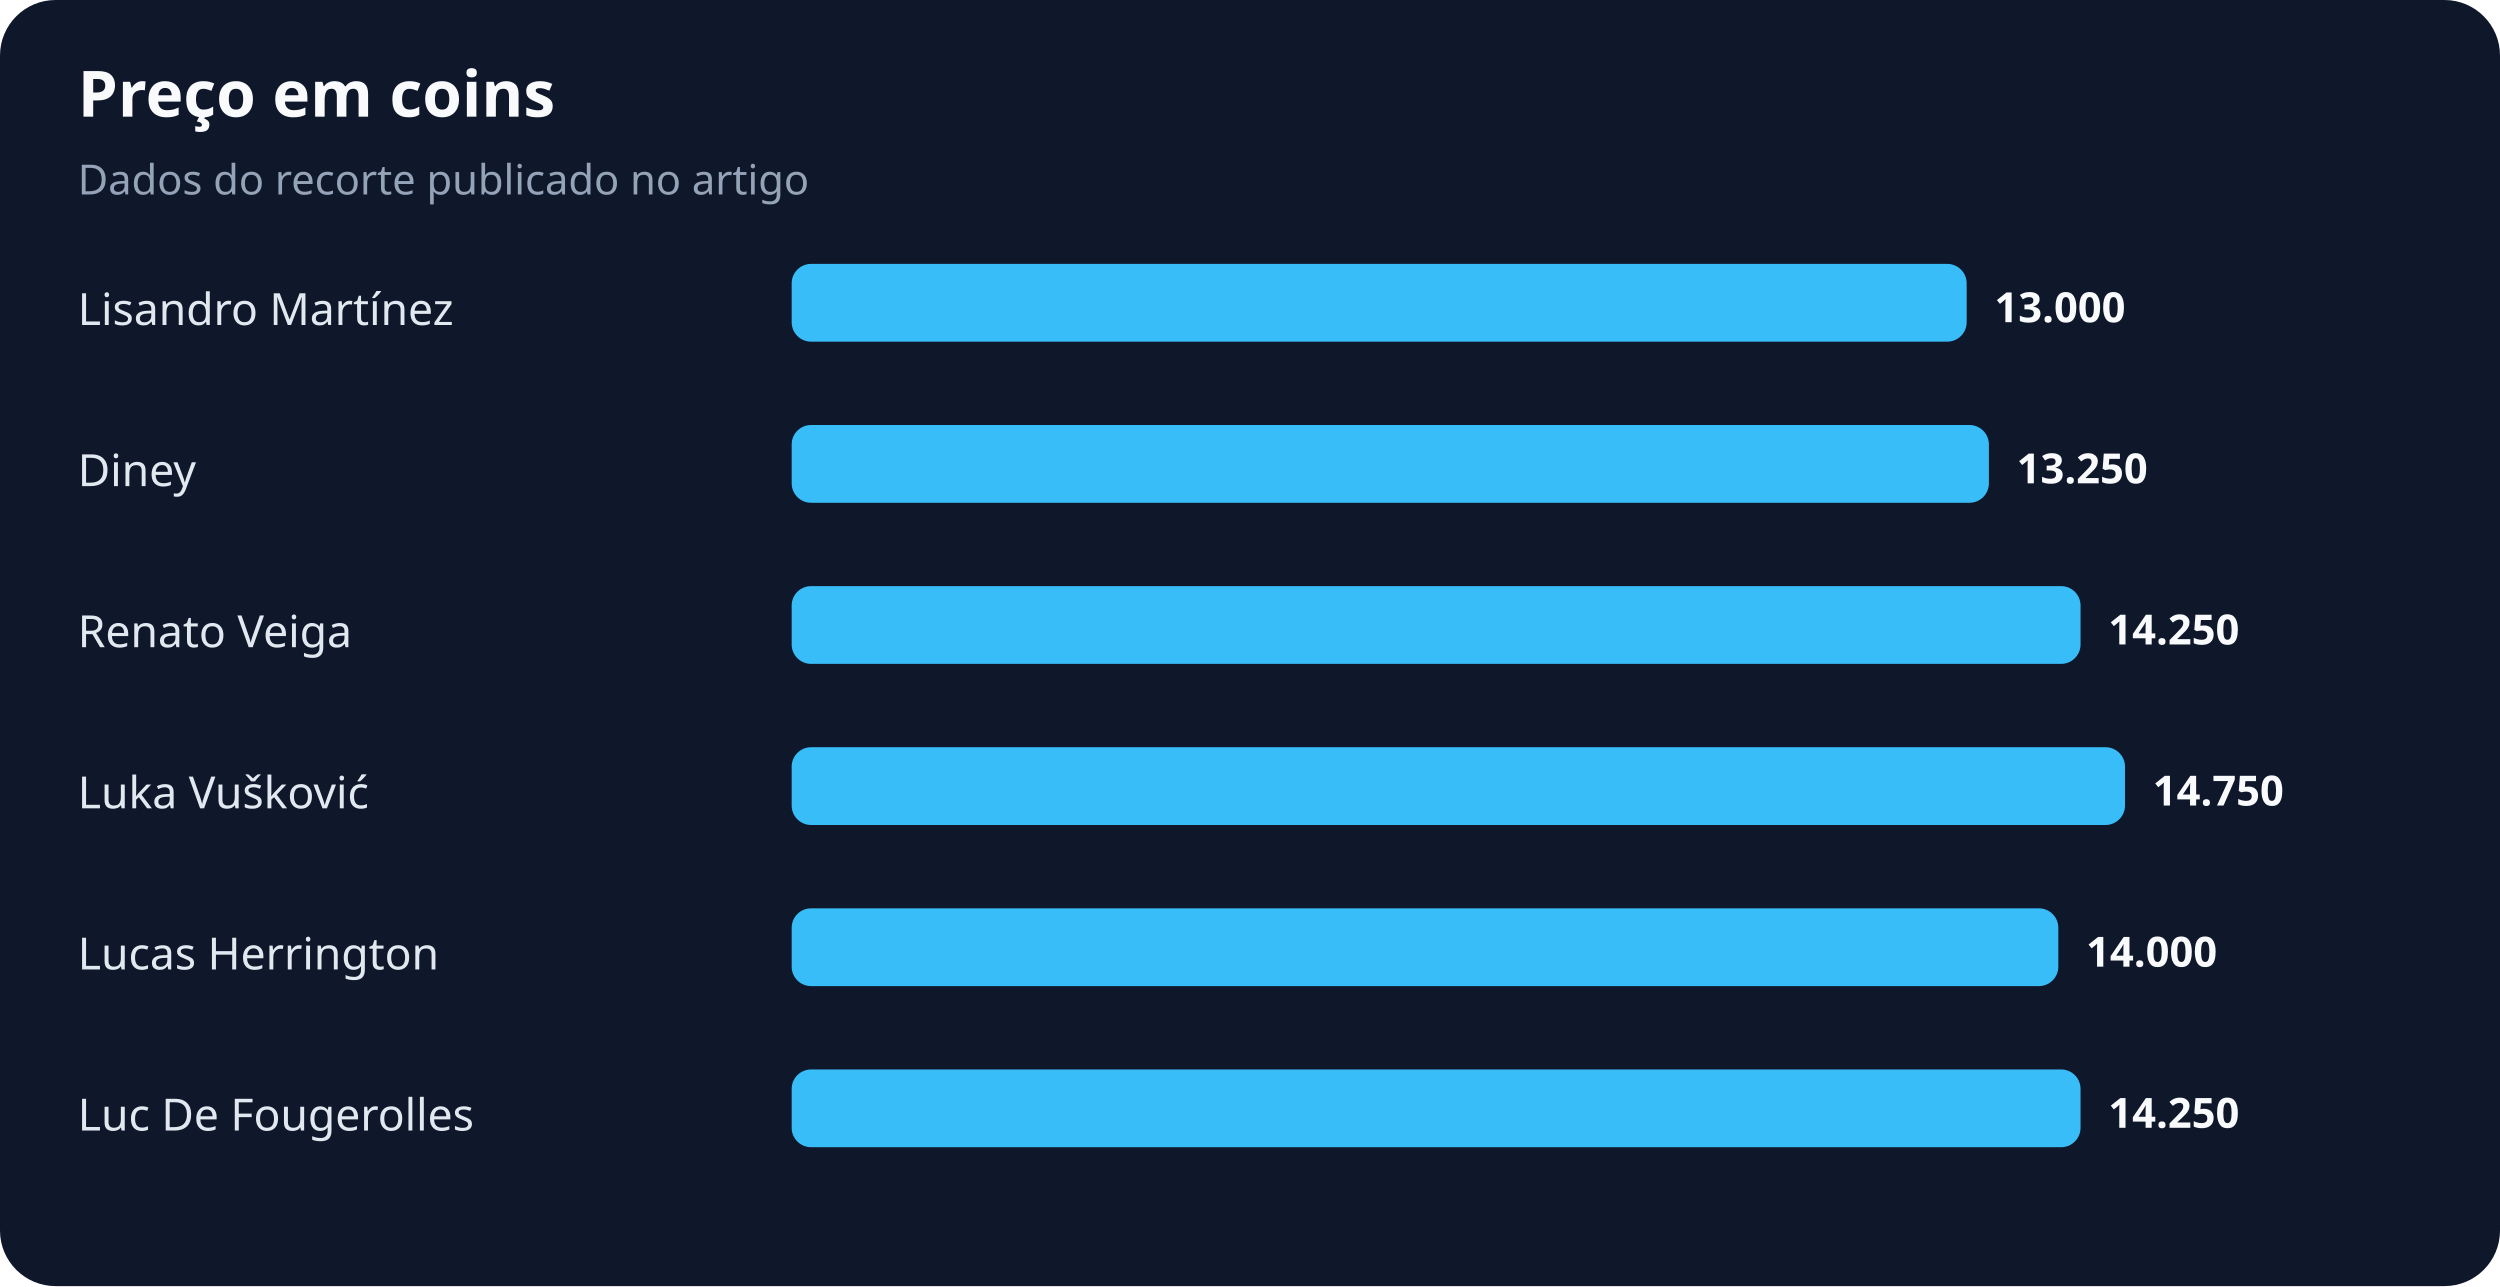
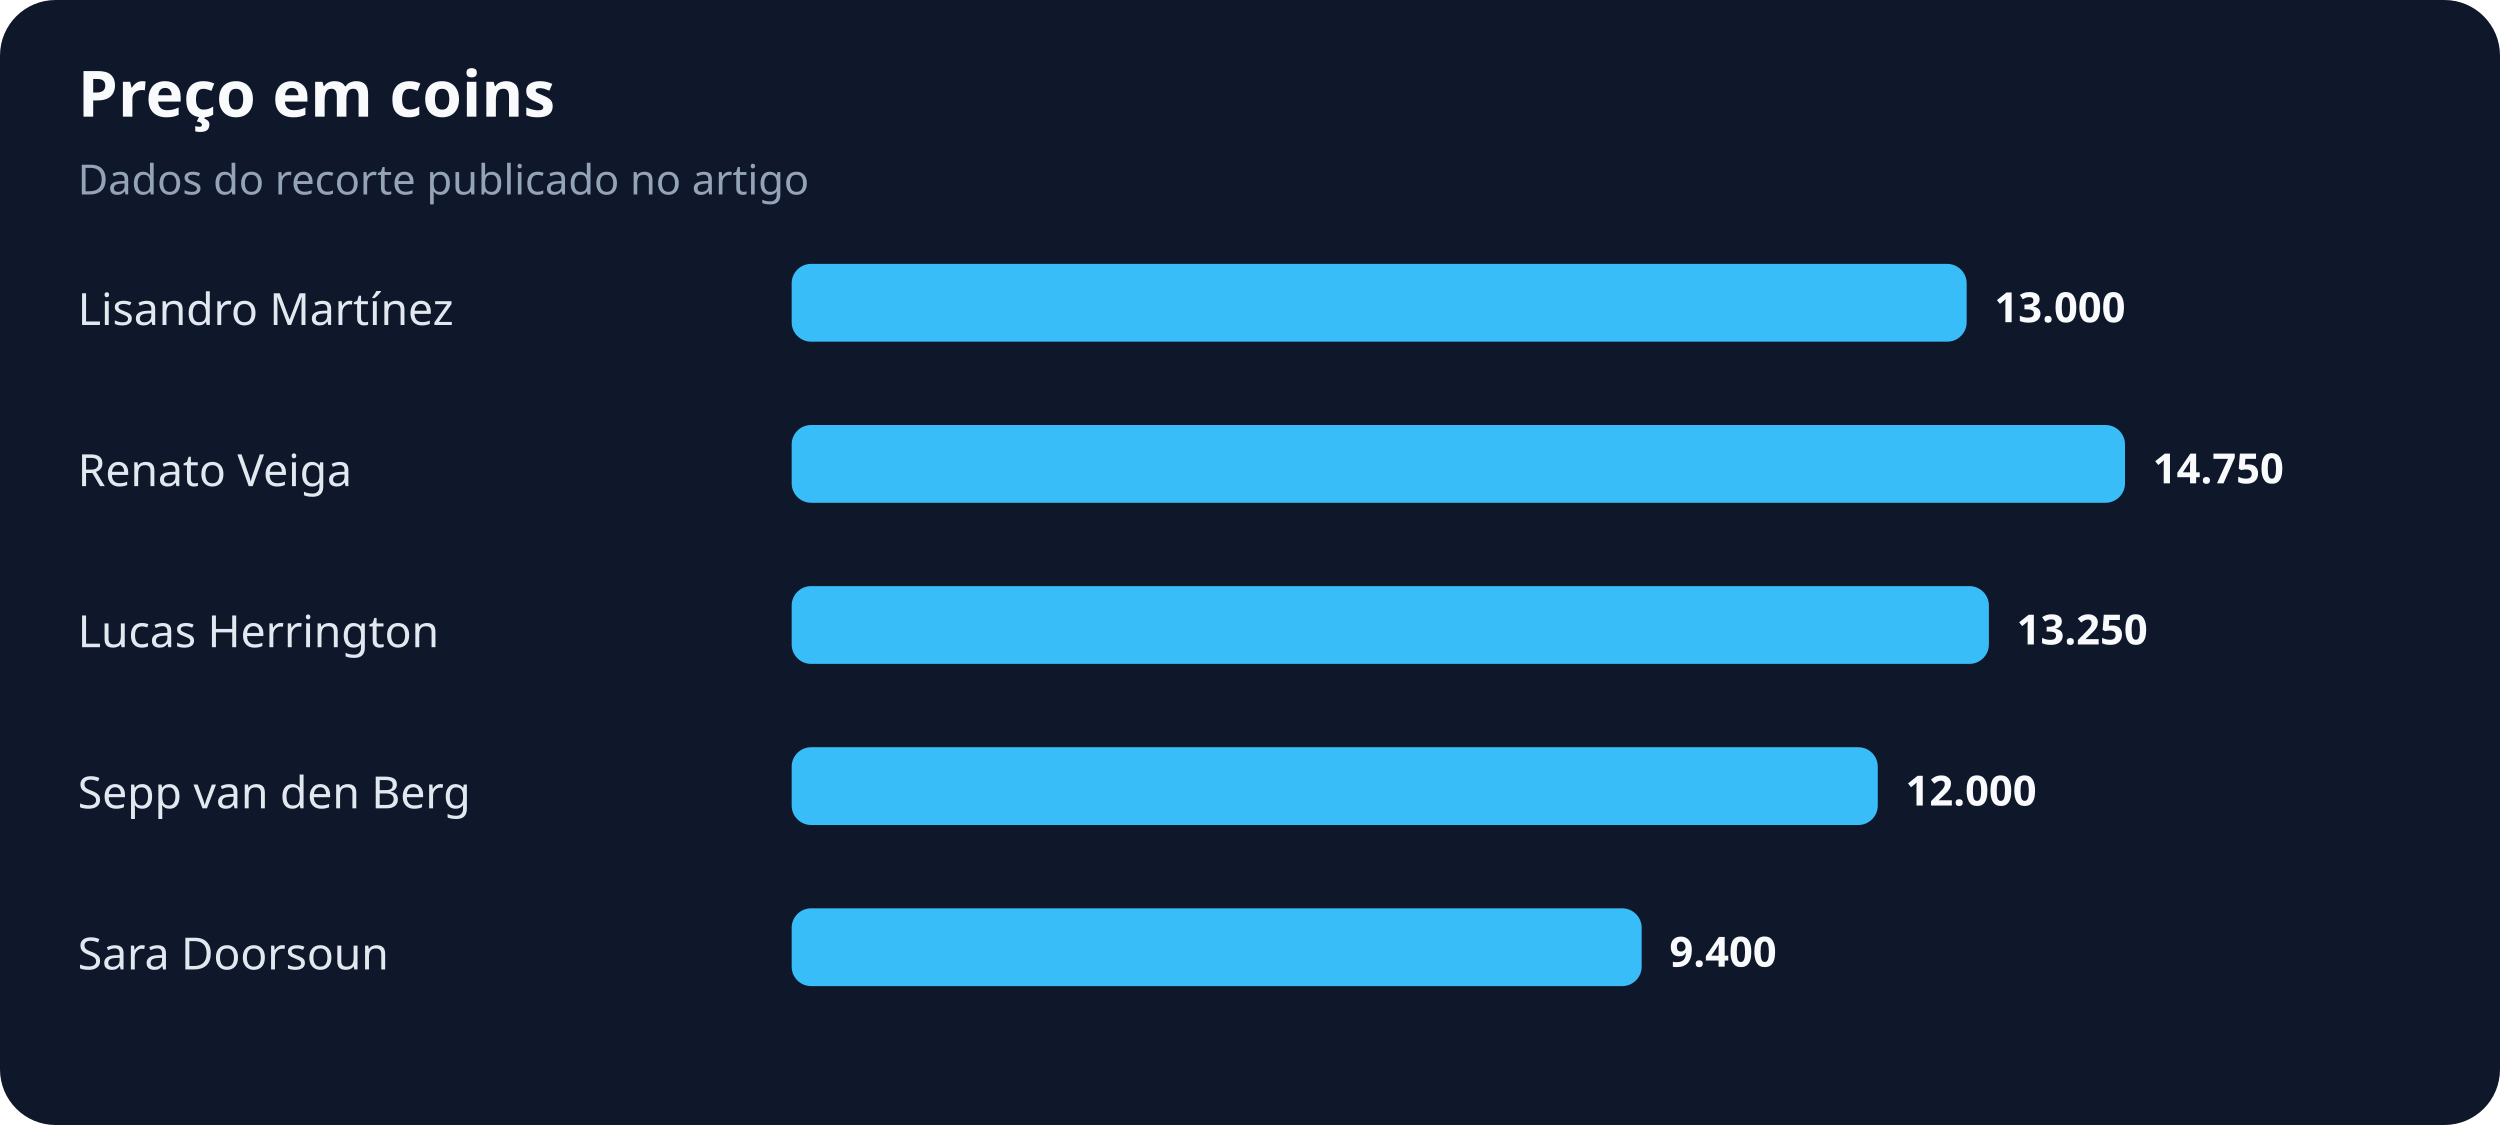
- <svg xmlns="http://www.w3.org/2000/svg" width="900" height="463" viewBox="0 0 900 463" role="img" aria-labelledby="title desc">
+ <svg xmlns="http://www.w3.org/2000/svg" width="900" height="405" viewBox="0 0 900 405" role="img" aria-labelledby="title desc">
  <rect width="100%" height="100%" rx="20" fill="#0f172a" />
  <text x="28" y="42" fill="#f8fafc" font-family="system-ui,sans-serif" font-size="23" font-weight="700">Preço em coins</text>
  <text x="28" y="70" fill="#94a3b8" font-family="system-ui,sans-serif" font-size="15">Dados do recorte publicado no artigo</text>
  <text x="28" y="117" fill="#e2e8f0" font-family="system-ui,sans-serif" font-size="16">Lisandro Martínez</text>
  <rect x="285" y="95" width="423" height="28" rx="7" fill="#38bdf8" />
  <text x="718" y="116" fill="#f8fafc" font-family="system-ui,sans-serif" font-size="15" font-weight="700">13.000</text>
-   <text x="28" y="175" fill="#e2e8f0" font-family="system-ui,sans-serif" font-size="16">Diney</text>
-   <rect x="285" y="153" width="431" height="28" rx="7" fill="#38bdf8" />
-   <text x="726" y="174" fill="#f8fafc" font-family="system-ui,sans-serif" font-size="15" font-weight="700">13.250</text>
-   <text x="28" y="233" fill="#e2e8f0" font-family="system-ui,sans-serif" font-size="16">Renato Veiga</text>
-   <rect x="285" y="211" width="464" height="28" rx="7" fill="#38bdf8" />
-   <text x="759" y="232" fill="#f8fafc" font-family="system-ui,sans-serif" font-size="15" font-weight="700">14.250</text>
-   <text x="28" y="291" fill="#e2e8f0" font-family="system-ui,sans-serif" font-size="16">Luka Vušković</text>
-   <rect x="285" y="269" width="480" height="28" rx="7" fill="#38bdf8" />
-   <text x="775" y="290" fill="#f8fafc" font-family="system-ui,sans-serif" font-size="15" font-weight="700">14.750</text>
-   <text x="28" y="349" fill="#e2e8f0" font-family="system-ui,sans-serif" font-size="16">Lucas Herrington</text>
-   <rect x="285" y="327" width="456" height="28" rx="7" fill="#38bdf8" />
-   <text x="751" y="348" fill="#f8fafc" font-family="system-ui,sans-serif" font-size="15" font-weight="700">14.000</text>
-   <text x="28" y="407" fill="#e2e8f0" font-family="system-ui,sans-serif" font-size="16">Luc De Fougerolles</text>
-   <rect x="285" y="385" width="464" height="28" rx="7" fill="#38bdf8" />
-   <text x="759" y="406" fill="#f8fafc" font-family="system-ui,sans-serif" font-size="15" font-weight="700">14.250</text>
+   <text x="28" y="175" fill="#e2e8f0" font-family="system-ui,sans-serif" font-size="16">Renato Veiga</text>
+   <rect x="285" y="153" width="480" height="28" rx="7" fill="#38bdf8" />
+   <text x="775" y="174" fill="#f8fafc" font-family="system-ui,sans-serif" font-size="15" font-weight="700">14.750</text>
+   <text x="28" y="233" fill="#e2e8f0" font-family="system-ui,sans-serif" font-size="16">Lucas Herrington</text>
+   <rect x="285" y="211" width="431" height="28" rx="7" fill="#38bdf8" />
+   <text x="726" y="232" fill="#f8fafc" font-family="system-ui,sans-serif" font-size="15" font-weight="700">13.250</text>
+   <text x="28" y="291" fill="#e2e8f0" font-family="system-ui,sans-serif" font-size="16">Sepp van den Berg</text>
+   <rect x="285" y="269" width="391" height="28" rx="7" fill="#38bdf8" />
+   <text x="686" y="290" fill="#f8fafc" font-family="system-ui,sans-serif" font-size="15" font-weight="700">12.000</text>
+   <text x="28" y="349" fill="#e2e8f0" font-family="system-ui,sans-serif" font-size="16">Sara Doorsoun</text>
+   <rect x="285" y="327" width="306" height="28" rx="7" fill="#38bdf8" />
+   <text x="601" y="348" fill="#f8fafc" font-family="system-ui,sans-serif" font-size="15" font-weight="700">9.400</text>
</svg>
